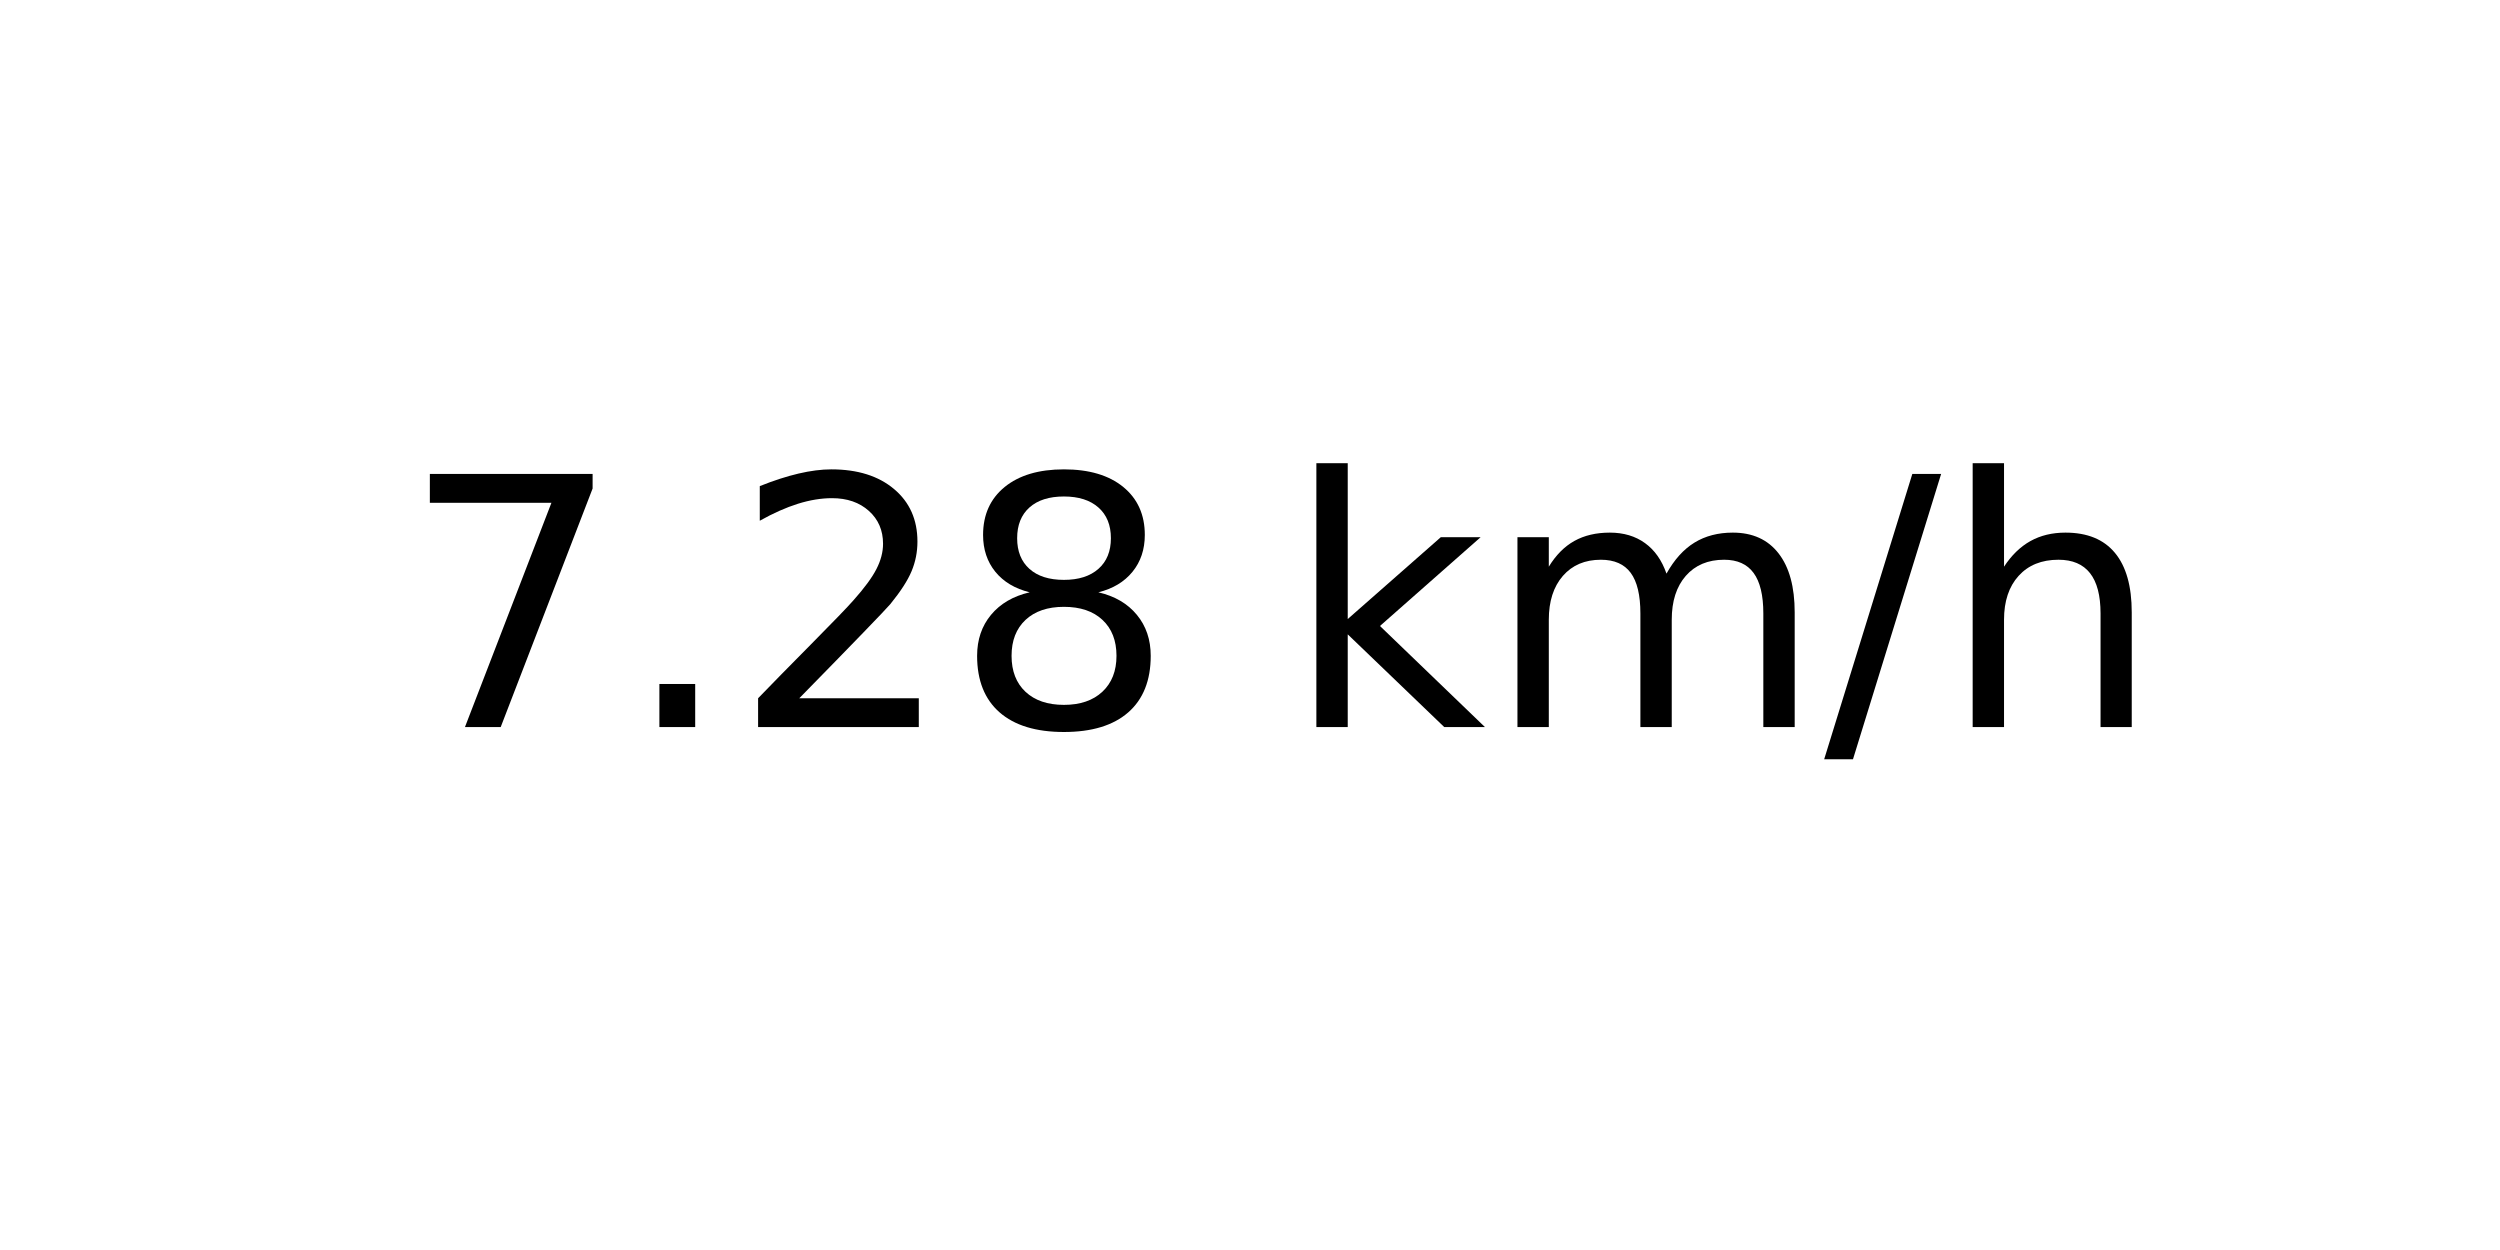
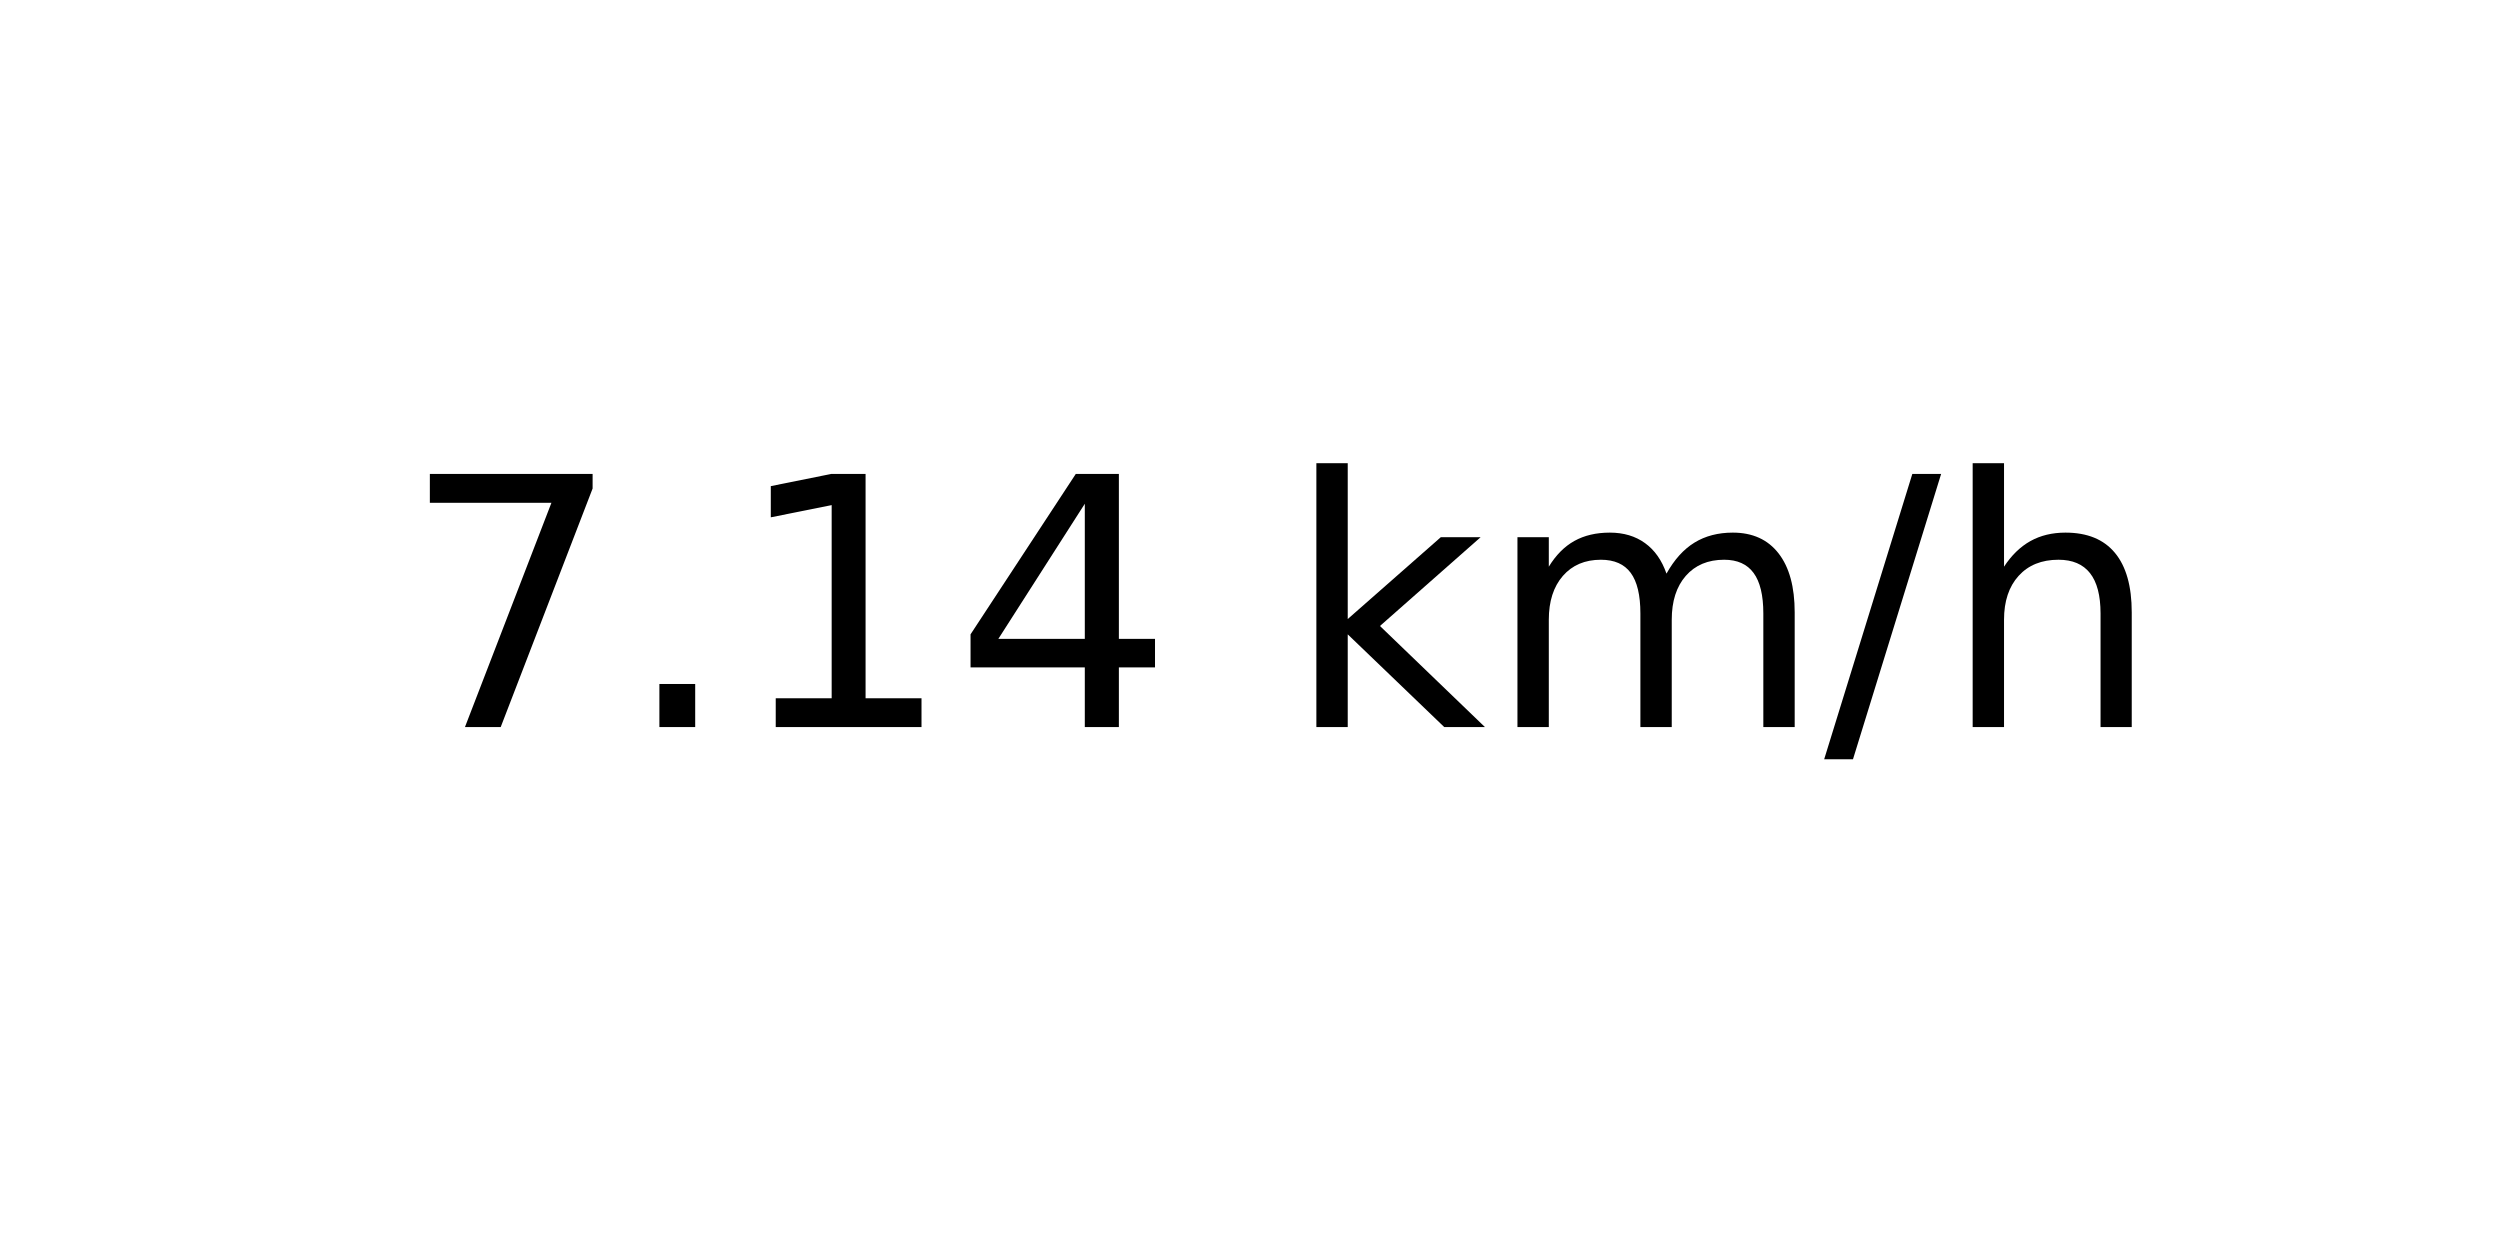
<svg xmlns="http://www.w3.org/2000/svg" xmlns:xlink="http://www.w3.org/1999/xlink" width="72pt" height="36pt" viewBox="0 0 72 36" version="1.1">
  <defs>
    <style type="text/css">*{stroke-linejoin: round; stroke-linecap: butt}</style>
  </defs>
  <g id="figure_1">
    <g id="axes_1">
      <g id="text_1">
        <g transform="translate(11.55937 20.93937) scale(0.1 -0.1)">
          <defs>
            <path id="DejaVuSans-37" d="M 525 4666  L 3525 4666  L 3525 4397  L 1831 0  L 1172 0  L 2766 4134  L 525 4134  L 525 4666  z " transform="scale(0.015625)" />
            <path id="DejaVuSans-2e" d="M 684 794  L 1344 794  L 1344 0  L 684 0  L 684 794  z " transform="scale(0.015625)" />
-             <path id="DejaVuSans-32" d="M 1228 531  L 3431 531  L 3431 0  L 469 0  L 469 531  Q 828 903 1448 1529  Q 2069 2156 2228 2338  Q 2531 2678 2651 2914  Q 2772 3150 2772 3378  Q 2772 3750 2511 3984  Q 2250 4219 1831 4219  Q 1534 4219 1204 4116  Q 875 4013 500 3803  L 500 4441  Q 881 4594 1212 4672  Q 1544 4750 1819 4750  Q 2544 4750 2975 4387  Q 3406 4025 3406 3419  Q 3406 3131 3298 2873  Q 3191 2616 2906 2266  Q 2828 2175 2409 1742  Q 1991 1309 1228 531  z " transform="scale(0.015625)" />
-             <path id="DejaVuSans-38" d="M 2034 2216  Q 1584 2216 1326 1975  Q 1069 1734 1069 1313  Q 1069 891 1326 650  Q 1584 409 2034 409  Q 2484 409 2743 651  Q 3003 894 3003 1313  Q 3003 1734 2745 1975  Q 2488 2216 2034 2216  z M 1403 2484  Q 997 2584 770 2862  Q 544 3141 544 3541  Q 544 4100 942 4425  Q 1341 4750 2034 4750  Q 2731 4750 3128 4425  Q 3525 4100 3525 3541  Q 3525 3141 3298 2862  Q 3072 2584 2669 2484  Q 3125 2378 3379 2068  Q 3634 1759 3634 1313  Q 3634 634 3220 271  Q 2806 -91 2034 -91  Q 1263 -91 848 271  Q 434 634 434 1313  Q 434 1759 690 2068  Q 947 2378 1403 2484  z M 1172 3481  Q 1172 3119 1398 2916  Q 1625 2713 2034 2713  Q 2441 2713 2670 2916  Q 2900 3119 2900 3481  Q 2900 3844 2670 4047  Q 2441 4250 2034 4250  Q 1625 4250 1398 4047  Q 1172 3844 1172 3481  z " transform="scale(0.015625)" />
+             <path id="DejaVuSans-31" d="M 794 531  L 1825 531  L 1825 4091  L 703 3866  L 703 4441  L 1819 4666  L 2450 4666  L 2450 531  L 3481 531  L 3481 0  L 794 0  L 794 531  z " transform="scale(0.015625)" />
+             <path id="DejaVuSans-34" d="M 2419 4116  L 825 1625  L 2419 1625  L 2419 4116  z M 2253 4666  L 3047 4666  L 3047 1625  L 3713 1625  L 3713 1100  L 3047 1100  L 3047 0  L 2419 0  L 2419 1100  L 313 1100  L 313 1709  L 2253 4666  z " transform="scale(0.015625)" />
            <path id="DejaVuSans-20" transform="scale(0.015625)" />
            <path id="DejaVuSans-6b" d="M 581 4863  L 1159 4863  L 1159 1991  L 2875 3500  L 3609 3500  L 1753 1863  L 3688 0  L 2938 0  L 1159 1709  L 1159 0  L 581 0  L 581 4863  z " transform="scale(0.015625)" />
            <path id="DejaVuSans-6d" d="M 3328 2828  Q 3544 3216 3844 3400  Q 4144 3584 4550 3584  Q 5097 3584 5394 3201  Q 5691 2819 5691 2113  L 5691 0  L 5113 0  L 5113 2094  Q 5113 2597 4934 2840  Q 4756 3084 4391 3084  Q 3944 3084 3684 2787  Q 3425 2491 3425 1978  L 3425 0  L 2847 0  L 2847 2094  Q 2847 2600 2669 2842  Q 2491 3084 2119 3084  Q 1678 3084 1418 2786  Q 1159 2488 1159 1978  L 1159 0  L 581 0  L 581 3500  L 1159 3500  L 1159 2956  Q 1356 3278 1631 3431  Q 1906 3584 2284 3584  Q 2666 3584 2933 3390  Q 3200 3197 3328 2828  z " transform="scale(0.015625)" />
            <path id="DejaVuSans-2f" d="M 1625 4666  L 2156 4666  L 531 -594  L 0 -594  L 1625 4666  z " transform="scale(0.015625)" />
            <path id="DejaVuSans-68" d="M 3513 2113  L 3513 0  L 2938 0  L 2938 2094  Q 2938 2591 2744 2837  Q 2550 3084 2163 3084  Q 1697 3084 1428 2787  Q 1159 2491 1159 1978  L 1159 0  L 581 0  L 581 4863  L 1159 4863  L 1159 2956  Q 1366 3272 1645 3428  Q 1925 3584 2291 3584  Q 2894 3584 3203 3211  Q 3513 2838 3513 2113  z " transform="scale(0.015625)" />
          </defs>
          <use xlink:href="#DejaVuSans-37" />
          <use xlink:href="#DejaVuSans-2e" x="63.623" />
-           <use xlink:href="#DejaVuSans-32" x="95.41" />
-           <use xlink:href="#DejaVuSans-38" x="159.033" />
+           <use xlink:href="#DejaVuSans-31" x="95.41" />
+           <use xlink:href="#DejaVuSans-34" x="159.033" />
          <use xlink:href="#DejaVuSans-20" x="222.656" />
          <use xlink:href="#DejaVuSans-6b" x="254.443" />
          <use xlink:href="#DejaVuSans-6d" x="312.354" />
          <use xlink:href="#DejaVuSans-2f" x="409.766" />
          <use xlink:href="#DejaVuSans-68" x="443.457" />
        </g>
      </g>
    </g>
  </g>
</svg>
